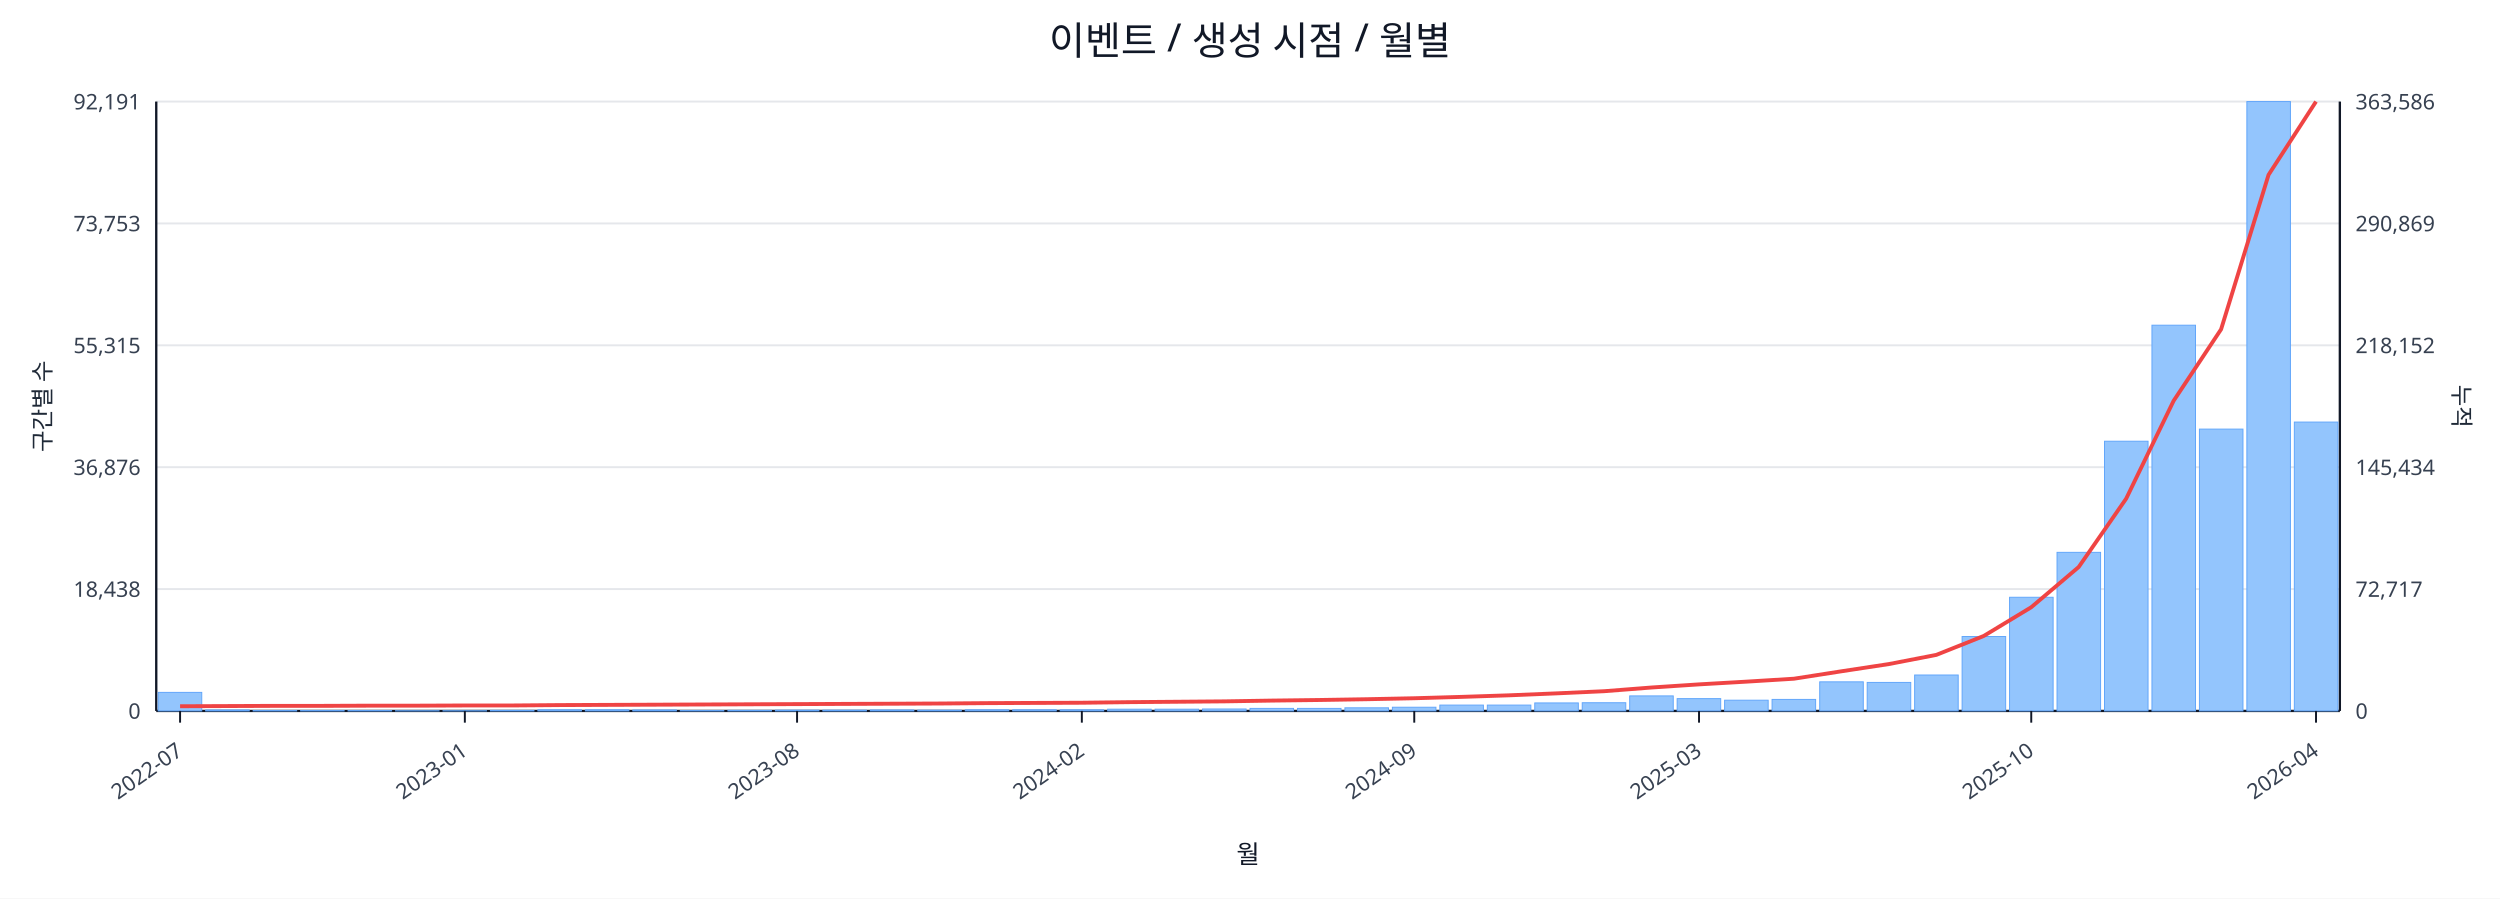
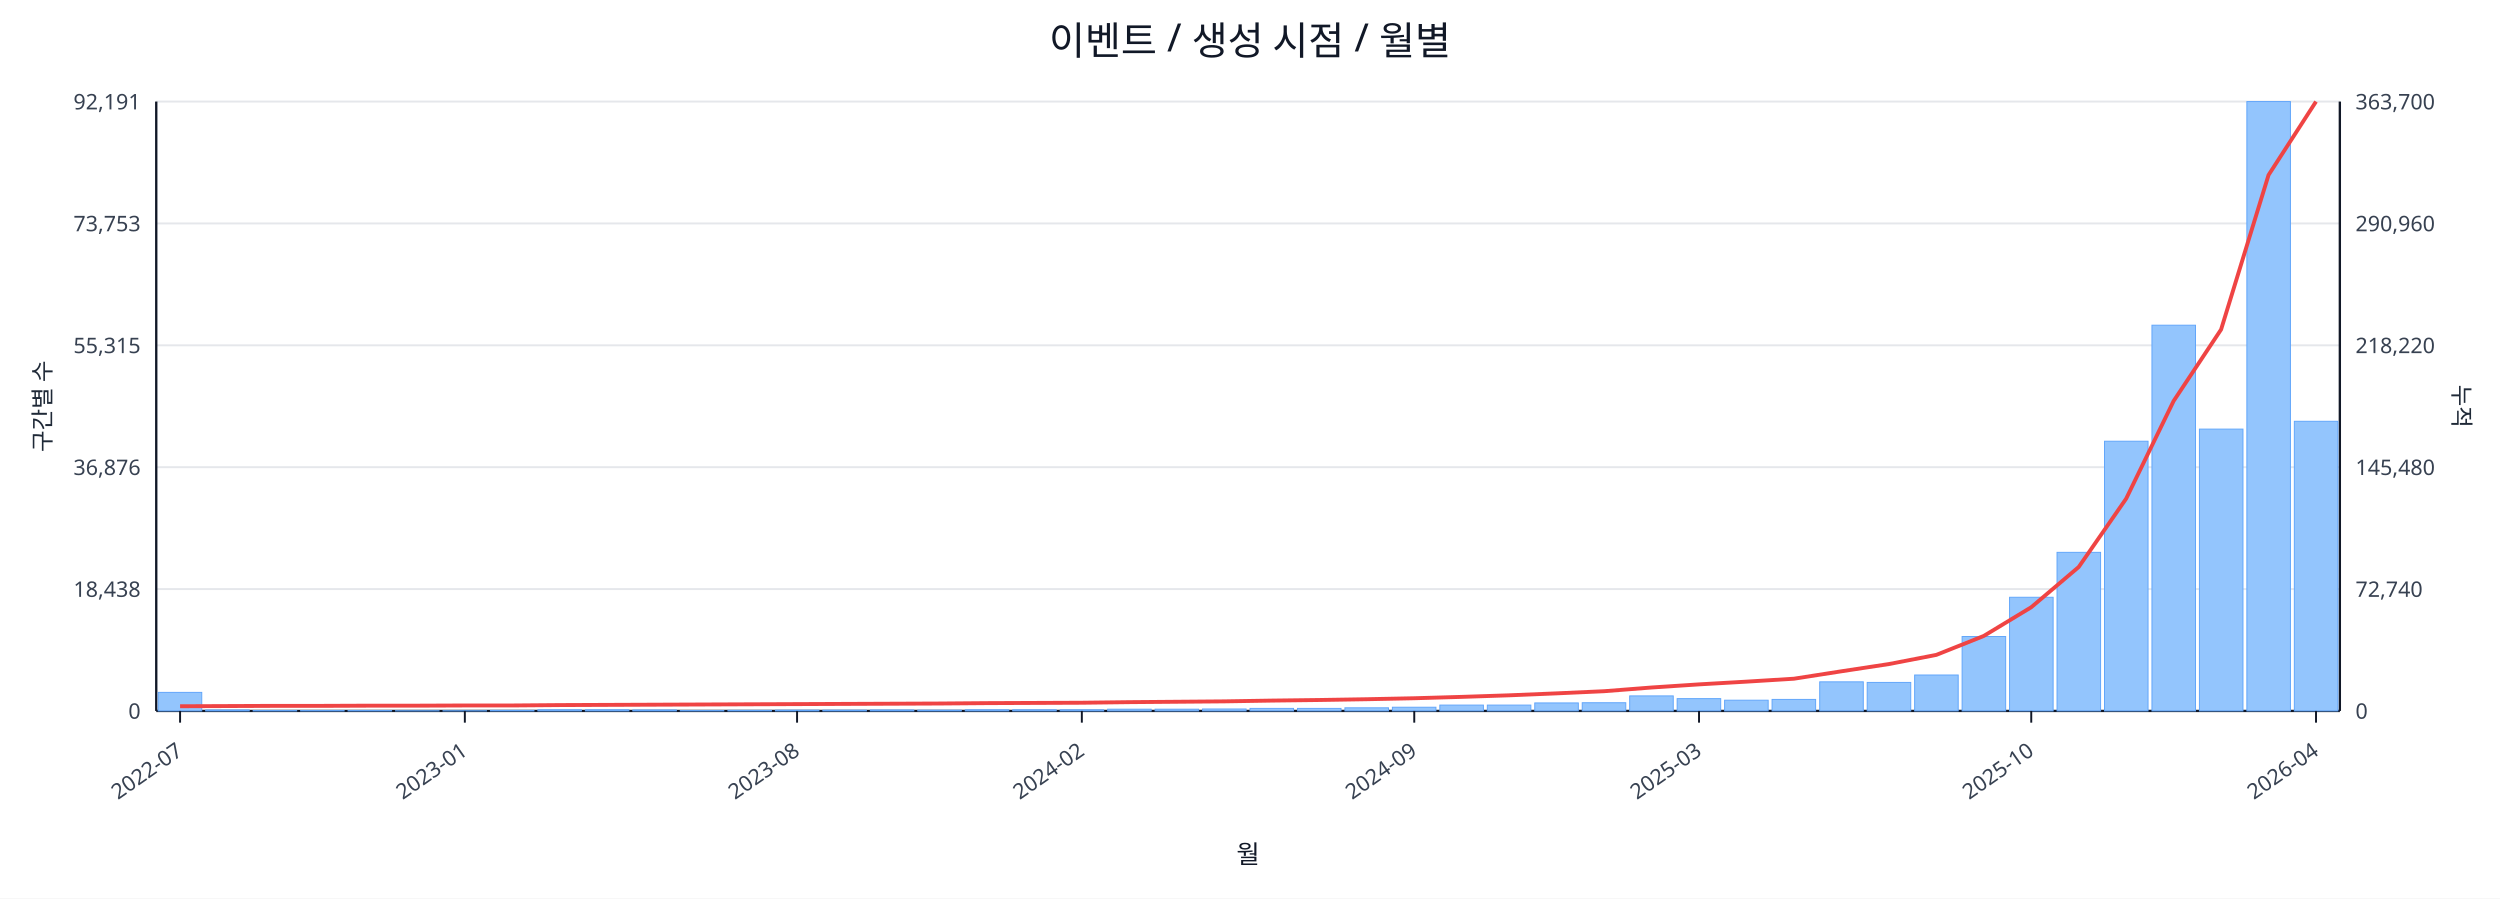
<svg xmlns="http://www.w3.org/2000/svg" width="1280" height="460" viewBox="0 0 1280 460">
  <rect x="0" y="0" width="100%" height="100%" fill="#ffffff" />
  <text x="640.0" y="28" font-size="20" text-anchor="middle" font-family="sans-serif" fill="#111827">이벤트 / 생성 시점 / 월별</text>
  <line x1="80.0" y1="52.0" x2="1198.0" y2="52.0" stroke="#e5e7eb" stroke-width="1" />
  <text x="72.0" y="56.0" font-size="11" text-anchor="end" font-family="sans-serif" fill="#374151">92,191</text>
-   <text x="1206.0" y="56.0" font-size="11" text-anchor="start" font-family="sans-serif" fill="#374151">363,586</text>
+   <text x="1206.0" y="56.0" font-size="11" text-anchor="start" font-family="sans-serif" fill="#374151">363,700</text>
  <line x1="80.0" y1="114.4" x2="1198.0" y2="114.4" stroke="#e5e7eb" stroke-width="1" />
  <text x="72.0" y="118.4" font-size="11" text-anchor="end" font-family="sans-serif" fill="#374151">73,753</text>
-   <text x="1206.0" y="118.4" font-size="11" text-anchor="start" font-family="sans-serif" fill="#374151">290,869</text>
+   <text x="1206.0" y="118.4" font-size="11" text-anchor="start" font-family="sans-serif" fill="#374151">290,960</text>
  <line x1="80.0" y1="176.8" x2="1198.0" y2="176.8" stroke="#e5e7eb" stroke-width="1" />
  <text x="72.0" y="180.8" font-size="11" text-anchor="end" font-family="sans-serif" fill="#374151">55,315</text>
-   <text x="1206.0" y="180.8" font-size="11" text-anchor="start" font-family="sans-serif" fill="#374151">218,152</text>
+   <text x="1206.0" y="180.8" font-size="11" text-anchor="start" font-family="sans-serif" fill="#374151">218,220</text>
  <line x1="80.0" y1="239.2" x2="1198.0" y2="239.2" stroke="#e5e7eb" stroke-width="1" />
  <text x="72.0" y="243.2" font-size="11" text-anchor="end" font-family="sans-serif" fill="#374151">36,876</text>
-   <text x="1206.0" y="243.2" font-size="11" text-anchor="start" font-family="sans-serif" fill="#374151">145,434</text>
+   <text x="1206.0" y="243.2" font-size="11" text-anchor="start" font-family="sans-serif" fill="#374151">145,480</text>
  <line x1="80.0" y1="301.6" x2="1198.0" y2="301.6" stroke="#e5e7eb" stroke-width="1" />
  <text x="72.0" y="305.6" font-size="11" text-anchor="end" font-family="sans-serif" fill="#374151">18,438</text>
-   <text x="1206.0" y="305.6" font-size="11" text-anchor="start" font-family="sans-serif" fill="#374151">72,717</text>
+   <text x="1206.0" y="305.6" font-size="11" text-anchor="start" font-family="sans-serif" fill="#374151">72,740</text>
  <line x1="80.0" y1="364.0" x2="1198.0" y2="364.0" stroke="#e5e7eb" stroke-width="1" />
  <text x="72.0" y="368.0" font-size="11" text-anchor="end" font-family="sans-serif" fill="#374151">0</text>
  <text x="1206.0" y="368.0" font-size="11" text-anchor="start" font-family="sans-serif" fill="#374151">0</text>
  <line x1="80.0" y1="364.0" x2="1198.0" y2="364.0" stroke="#111827" stroke-width="1.2" />
  <line x1="80.0" y1="52.0" x2="80.0" y2="364.0" stroke="#111827" stroke-width="1.2" />
  <line x1="1198.0" y1="52.0" x2="1198.0" y2="364.0" stroke="#111827" stroke-width="1.2" />
  <rect x="81.0" y="354.5" width="22.3" height="9.5" fill="#93c5fd" stroke="#60a5fa" stroke-width="0.5" />
  <rect x="105.3" y="363.5" width="22.3" height="0.5" fill="#93c5fd" stroke="#60a5fa" stroke-width="0.5" />
  <rect x="129.6" y="363.8" width="22.3" height="0.2" fill="#93c5fd" stroke="#60a5fa" stroke-width="0.5" />
  <rect x="153.9" y="363.8" width="22.3" height="0.2" fill="#93c5fd" stroke="#60a5fa" stroke-width="0.5" />
  <rect x="178.2" y="363.8" width="22.3" height="0.2" fill="#93c5fd" stroke="#60a5fa" stroke-width="0.5" />
  <rect x="202.5" y="363.9" width="22.3" height="0.1" fill="#93c5fd" stroke="#60a5fa" stroke-width="0.5" />
  <rect x="226.8" y="363.9" width="22.3" height="0.1" fill="#93c5fd" stroke="#60a5fa" stroke-width="0.5" />
  <rect x="251.1" y="363.7" width="22.3" height="0.3" fill="#93c5fd" stroke="#60a5fa" stroke-width="0.5" />
  <rect x="275.4" y="363.4" width="22.3" height="0.6" fill="#93c5fd" stroke="#60a5fa" stroke-width="0.5" />
  <rect x="299.7" y="363.4" width="22.3" height="0.6" fill="#93c5fd" stroke="#60a5fa" stroke-width="0.5" />
  <rect x="324.0" y="363.5" width="22.3" height="0.5" fill="#93c5fd" stroke="#60a5fa" stroke-width="0.5" />
  <rect x="348.3" y="363.8" width="22.3" height="0.2" fill="#93c5fd" stroke="#60a5fa" stroke-width="0.5" />
  <rect x="372.7" y="363.7" width="22.3" height="0.3" fill="#93c5fd" stroke="#60a5fa" stroke-width="0.5" />
  <rect x="397.0" y="363.6" width="22.3" height="0.4" fill="#93c5fd" stroke="#60a5fa" stroke-width="0.5" />
  <rect x="421.3" y="363.6" width="22.3" height="0.4" fill="#93c5fd" stroke="#60a5fa" stroke-width="0.5" />
  <rect x="445.6" y="363.5" width="22.3" height="0.5" fill="#93c5fd" stroke="#60a5fa" stroke-width="0.5" />
  <rect x="469.9" y="363.6" width="22.3" height="0.4" fill="#93c5fd" stroke="#60a5fa" stroke-width="0.5" />
  <rect x="494.2" y="363.4" width="22.3" height="0.6" fill="#93c5fd" stroke="#60a5fa" stroke-width="0.5" />
  <rect x="518.5" y="363.4" width="22.3" height="0.6" fill="#93c5fd" stroke="#60a5fa" stroke-width="0.5" />
  <rect x="542.8" y="363.4" width="22.3" height="0.6" fill="#93c5fd" stroke="#60a5fa" stroke-width="0.5" />
  <rect x="567.1" y="363.1" width="22.3" height="0.9" fill="#93c5fd" stroke="#60a5fa" stroke-width="0.5" />
  <rect x="591.4" y="363.1" width="22.3" height="0.9" fill="#93c5fd" stroke="#60a5fa" stroke-width="0.5" />
  <rect x="615.7" y="363.0" width="22.3" height="1.0" fill="#93c5fd" stroke="#60a5fa" stroke-width="0.5" />
  <rect x="640.0" y="362.7" width="22.3" height="1.3" fill="#93c5fd" stroke="#60a5fa" stroke-width="0.5" />
  <rect x="664.3" y="362.7" width="22.3" height="1.3" fill="#93c5fd" stroke="#60a5fa" stroke-width="0.5" />
  <rect x="688.6" y="362.4" width="22.3" height="1.6" fill="#93c5fd" stroke="#60a5fa" stroke-width="0.5" />
  <rect x="712.9" y="362.1" width="22.3" height="1.9" fill="#93c5fd" stroke="#60a5fa" stroke-width="0.5" />
  <rect x="737.2" y="361.0" width="22.3" height="3.0" fill="#93c5fd" stroke="#60a5fa" stroke-width="0.5" />
  <rect x="761.5" y="361.0" width="22.3" height="3.0" fill="#93c5fd" stroke="#60a5fa" stroke-width="0.5" />
  <rect x="785.8" y="359.9" width="22.3" height="4.1" fill="#93c5fd" stroke="#60a5fa" stroke-width="0.5" />
  <rect x="810.1" y="359.8" width="22.3" height="4.2" fill="#93c5fd" stroke="#60a5fa" stroke-width="0.5" />
  <rect x="834.4" y="356.3" width="22.3" height="7.7" fill="#93c5fd" stroke="#60a5fa" stroke-width="0.5" />
  <rect x="858.7" y="357.7" width="22.3" height="6.3" fill="#93c5fd" stroke="#60a5fa" stroke-width="0.5" />
  <rect x="883.0" y="358.5" width="22.3" height="5.5" fill="#93c5fd" stroke="#60a5fa" stroke-width="0.5" />
  <rect x="907.3" y="358.1" width="22.3" height="5.9" fill="#93c5fd" stroke="#60a5fa" stroke-width="0.5" />
  <rect x="931.7" y="349.1" width="22.3" height="14.9" fill="#93c5fd" stroke="#60a5fa" stroke-width="0.5" />
  <rect x="956.0" y="349.4" width="22.3" height="14.6" fill="#93c5fd" stroke="#60a5fa" stroke-width="0.5" />
  <rect x="980.3" y="345.6" width="22.3" height="18.4" fill="#93c5fd" stroke="#60a5fa" stroke-width="0.5" />
  <rect x="1004.6" y="325.9" width="22.3" height="38.1" fill="#93c5fd" stroke="#60a5fa" stroke-width="0.5" />
  <rect x="1028.9" y="305.8" width="22.3" height="58.2" fill="#93c5fd" stroke="#60a5fa" stroke-width="0.5" />
  <rect x="1053.2" y="282.8" width="22.3" height="81.2" fill="#93c5fd" stroke="#60a5fa" stroke-width="0.5" />
  <rect x="1077.5" y="225.9" width="22.3" height="138.1" fill="#93c5fd" stroke="#60a5fa" stroke-width="0.5" />
  <rect x="1101.8" y="166.5" width="22.3" height="197.5" fill="#93c5fd" stroke="#60a5fa" stroke-width="0.5" />
  <rect x="1126.1" y="219.7" width="22.3" height="144.3" fill="#93c5fd" stroke="#60a5fa" stroke-width="0.5" />
  <rect x="1150.4" y="52.0" width="22.3" height="312.0" fill="#93c5fd" stroke="#60a5fa" stroke-width="0.5" />
-   <rect x="1174.7" y="216.1" width="22.3" height="147.9" fill="#93c5fd" stroke="#60a5fa" stroke-width="0.5" />
-   <polyline fill="none" stroke="#ef4444" stroke-width="2" points="92.2,361.6 116.5,361.5 140.8,361.4 165.1,361.4 189.4,361.3 213.7,361.3 238.0,361.2 262.3,361.2 286.6,361.0 310.9,360.9 335.2,360.8 359.5,360.7 383.8,360.6 408.1,360.5 432.4,360.4 456.7,360.3 481.0,360.2 505.3,360.0 529.6,359.9 553.9,359.8 578.2,359.5 602.5,359.3 626.8,359.1 651.2,358.7 675.5,358.4 699.8,358.0 724.1,357.5 748.4,356.8 772.7,356.0 797.0,355.0 821.3,353.9 845.6,352.0 869.9,350.4 894.2,349.0 918.5,347.5 942.8,343.7 967.1,340.0 991.4,335.3 1015.7,325.6 1040.0,310.9 1064.3,290.3 1088.6,255.3 1112.9,205.2 1137.2,168.6 1161.5,89.5 1185.8,52.0" />
+   <rect x="1174.7" y="215.7" width="22.3" height="148.3" fill="#93c5fd" stroke="#60a5fa" stroke-width="0.5" />
+   <polyline fill="none" stroke="#ef4444" stroke-width="2" points="92.2,361.6 116.5,361.5 140.8,361.4 165.1,361.4 189.4,361.3 213.7,361.3 238.0,361.2 262.3,361.2 286.6,361.0 310.9,360.9 335.2,360.8 359.5,360.7 383.8,360.6 408.1,360.5 432.4,360.4 456.7,360.3 481.0,360.2 505.3,360.0 529.6,359.9 553.9,359.8 578.2,359.5 602.5,359.3 626.8,359.1 651.2,358.7 675.5,358.4 699.8,358.0 724.1,357.5 748.4,356.8 772.7,356.0 797.0,355.0 821.3,353.9 845.6,352.0 869.9,350.4 894.2,349.0 918.5,347.5 942.8,343.7 967.1,340.0 991.4,335.3 1015.7,325.6 1040.0,310.9 1064.3,290.3 1088.6,255.3 1112.9,205.3 1137.2,168.7 1161.5,89.6 1185.8,52.0" />
  <line x1="92.2" y1="364.0" x2="92.2" y2="370.0" stroke="#111827" stroke-width="1" />
  <text x="94.2" y="386.0" font-size="11" text-anchor="end" transform="rotate(-35 94.2 386.0)" font-family="sans-serif" fill="#374151">2022-07</text>
  <line x1="238.0" y1="364.0" x2="238.0" y2="370.0" stroke="#111827" stroke-width="1" />
  <text x="240.0" y="386.0" font-size="11" text-anchor="end" transform="rotate(-35 240.0 386.0)" font-family="sans-serif" fill="#374151">2023-01</text>
  <line x1="408.1" y1="364.0" x2="408.1" y2="370.0" stroke="#111827" stroke-width="1" />
  <text x="410.1" y="386.0" font-size="11" text-anchor="end" transform="rotate(-35 410.1 386.0)" font-family="sans-serif" fill="#374151">2023-08</text>
  <line x1="553.9" y1="364.0" x2="553.9" y2="370.0" stroke="#111827" stroke-width="1" />
  <text x="555.9" y="386.0" font-size="11" text-anchor="end" transform="rotate(-35 555.9 386.0)" font-family="sans-serif" fill="#374151">2024-02</text>
  <line x1="724.1" y1="364.0" x2="724.1" y2="370.0" stroke="#111827" stroke-width="1" />
  <text x="726.1" y="386.0" font-size="11" text-anchor="end" transform="rotate(-35 726.1 386.0)" font-family="sans-serif" fill="#374151">2024-09</text>
  <line x1="869.9" y1="364.0" x2="869.9" y2="370.0" stroke="#111827" stroke-width="1" />
  <text x="871.9" y="386.0" font-size="11" text-anchor="end" transform="rotate(-35 871.9 386.0)" font-family="sans-serif" fill="#374151">2025-03</text>
  <line x1="1040.0" y1="364.0" x2="1040.0" y2="370.0" stroke="#111827" stroke-width="1" />
  <text x="1042.0" y="386.0" font-size="11" text-anchor="end" transform="rotate(-35 1042.0 386.0)" font-family="sans-serif" fill="#374151">2025-10</text>
  <line x1="1185.8" y1="364.0" x2="1185.8" y2="370.0" stroke="#111827" stroke-width="1" />
  <text x="1187.8" y="386.0" font-size="11" text-anchor="end" transform="rotate(-35 1187.8 386.0)" font-family="sans-serif" fill="#374151">2026-04</text>
  <text x="26" y="208.0" font-size="12" transform="rotate(-90 26 208.0)" text-anchor="middle" font-family="sans-serif" fill="#1f2937">구간별 수</text>
  <text x="1256.0" y="208.0" font-size="12" transform="rotate(90 1256.0 208.0)" text-anchor="middle" font-family="sans-serif" fill="#1f2937">누적</text>
  <text x="639.0" y="442.0" font-size="13" text-anchor="middle" font-family="sans-serif" fill="#111827">월</text>
</svg>
